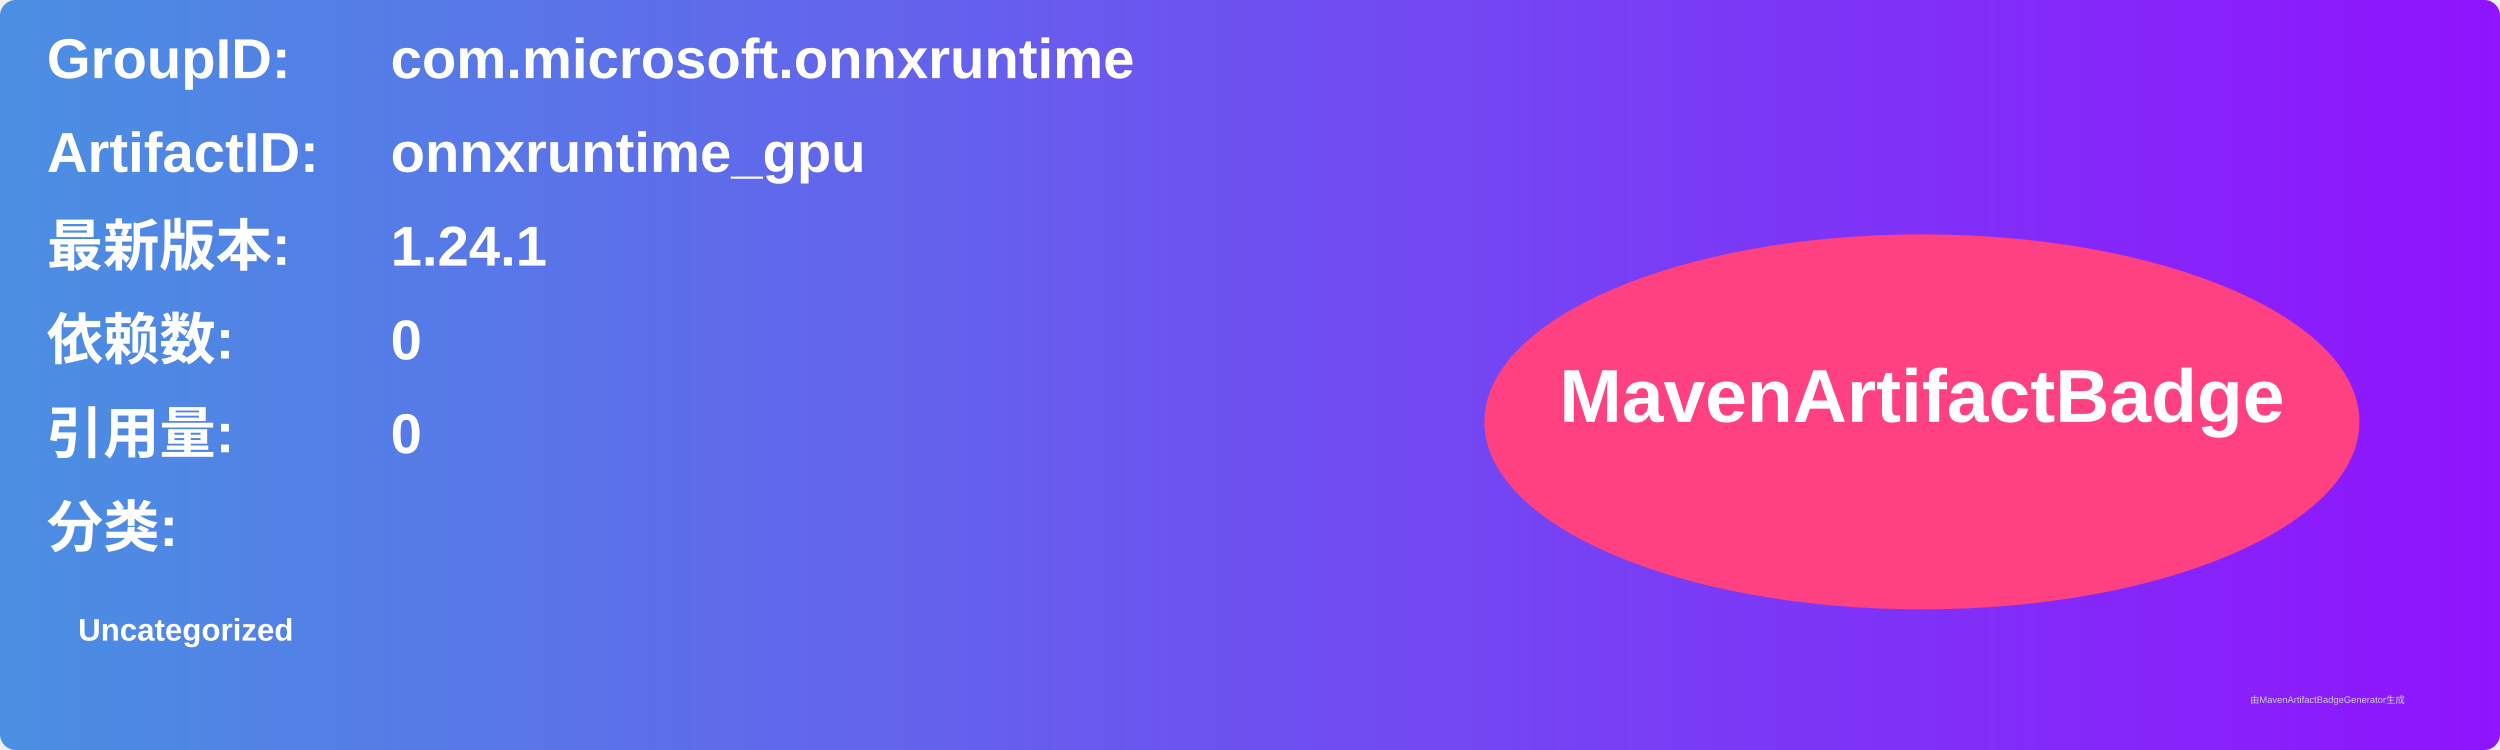
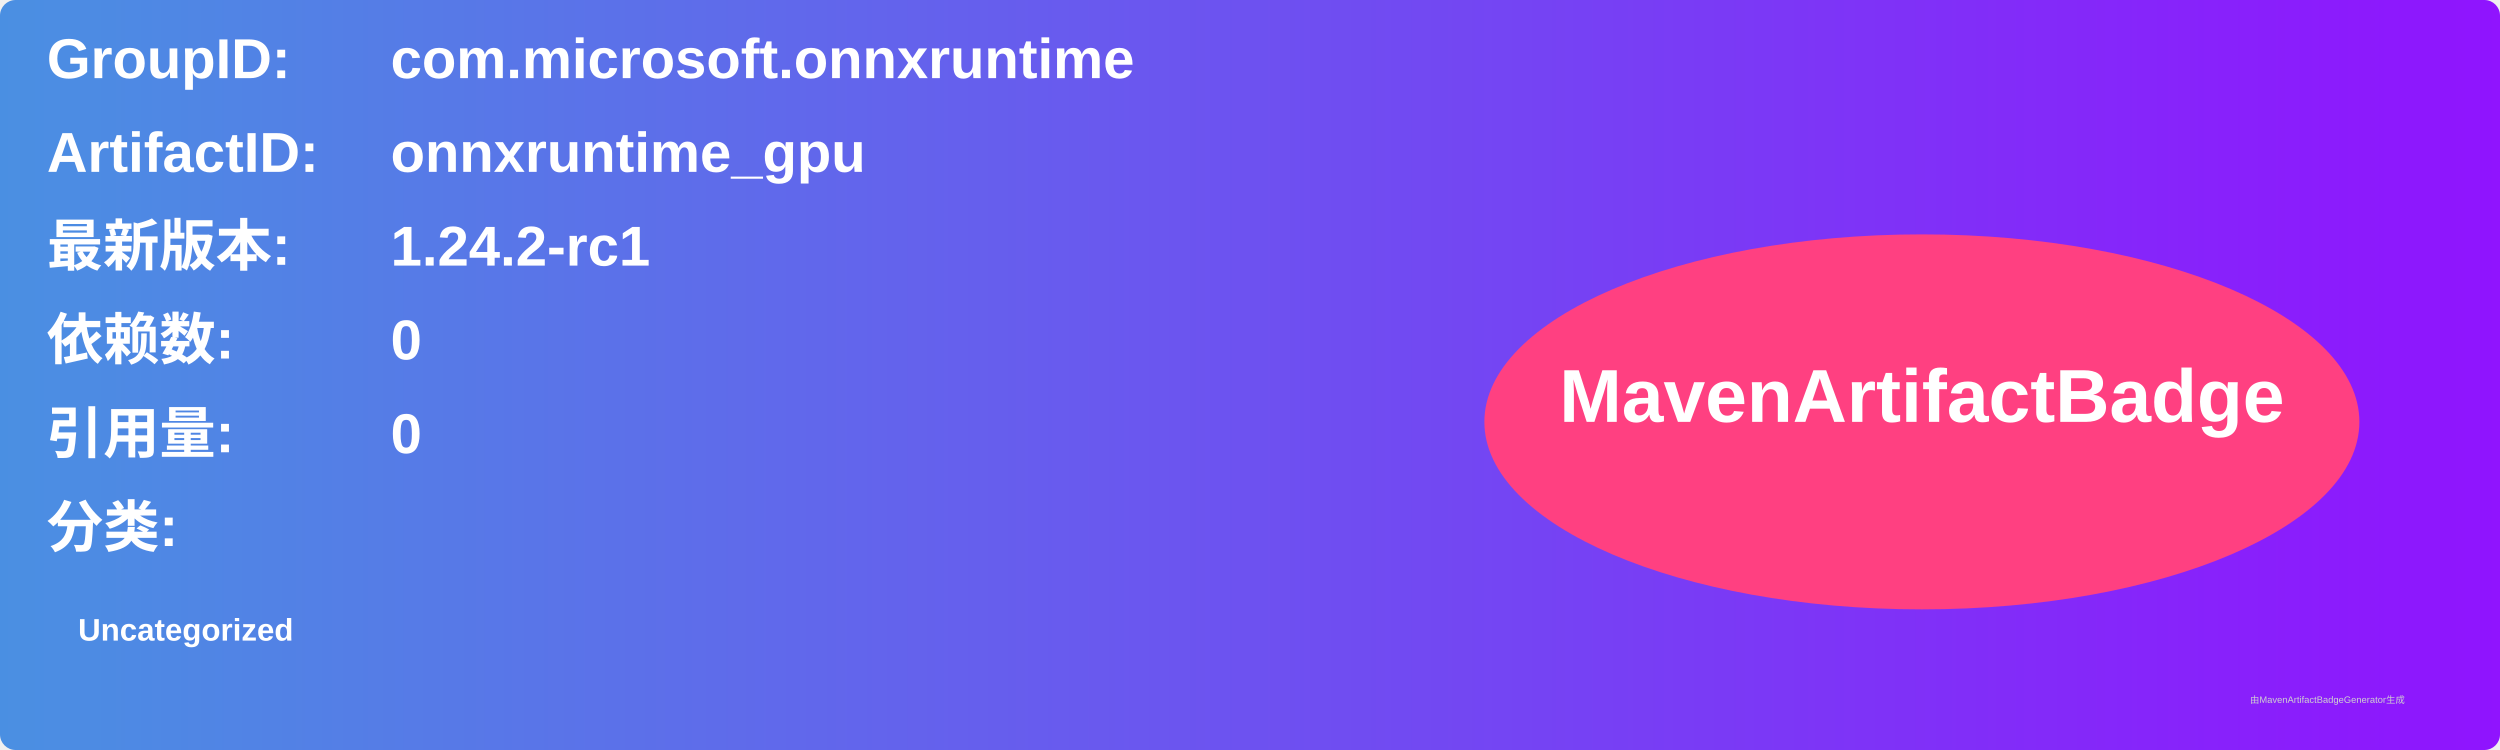
<svg xmlns="http://www.w3.org/2000/svg" width="800" height="240" viewBox="0 0 800 240">
  <linearGradient id="grad" x1="0%" y1="0%" x2="100%" y2="0%">
    <stop offset="0%" stop-color="#4a90e2" />
    <stop offset="100%" stop-color="#9013fe" />
  </linearGradient>
  <rect width="100%" height="100%" rx="5" ry="5" fill="url(#grad)" />
  <g transform="translate(15, 15)">
    <text x="0" y="10" font-family="Arial" font-size="18" fill="white" font-weight="bold" width="260">GroupID:</text>
    <text x="110" y="10" font-family="Arial" font-size="18" fill="white" font-weight="bold" width="460">com.microsoft.onnxruntime</text>
    <text x="0" y="40" font-family="Arial" font-size="18" fill="white" font-weight="bold" width="260">ArtifactID:</text>
    <text x="110" y="40" font-family="Arial" font-size="18" fill="white" font-weight="bold" width="460">onnxruntime_gpu</text>
    <text x="0" y="70" font-family="Arial" font-size="18" fill="white" font-weight="bold">最新版本:</text>
    <text x="110" y="70" font-family="Arial" font-size="18" fill="white" font-weight="bold">
-       <tspan font-weight="bold">1.24.1</tspan>
+       <tspan font-weight="bold">1.24.2-rc1</tspan>
    </text>
    <text x="0" y="100" font-family="Arial" font-size="18" fill="white" font-weight="bold">依赖数: </text>
    <text x="110" y="100" font-family="Arial" font-size="18" fill="white">
      <tspan font-weight="bold">0</tspan>
    </text>
    <text x="0" y="130" font-family="Arial" font-size="18" fill="white" font-weight="bold">引用量: </text>
    <text x="110" y="130" font-family="Arial" font-size="18" fill="white">
      <tspan font-weight="bold">0</tspan>
    </text>
    <text x="0" y="160" font-family="Arial" font-size="18" fill="white" font-weight="bold">分类:</text>
    <text x="10" y="190" font-family="Arial" font-size="10" fill="white">
      <tspan font-weight="bold">Uncategorized</tspan>
    </text>
    <ellipse cx="600" cy="120" rx="140" ry="60" fill="#ff4081" />
    <text x="600" y="120" text-anchor="middle" font-family="Arial" font-size="24" fill="white" font-weight="bold">MavenArtifactBadge</text>
  </g>
  <text x="720" y="225" font-family="Arial" font-size="3" fill="#d0d0d0">由MavenArtifactBadgeGenerator生成</text>
</svg>
